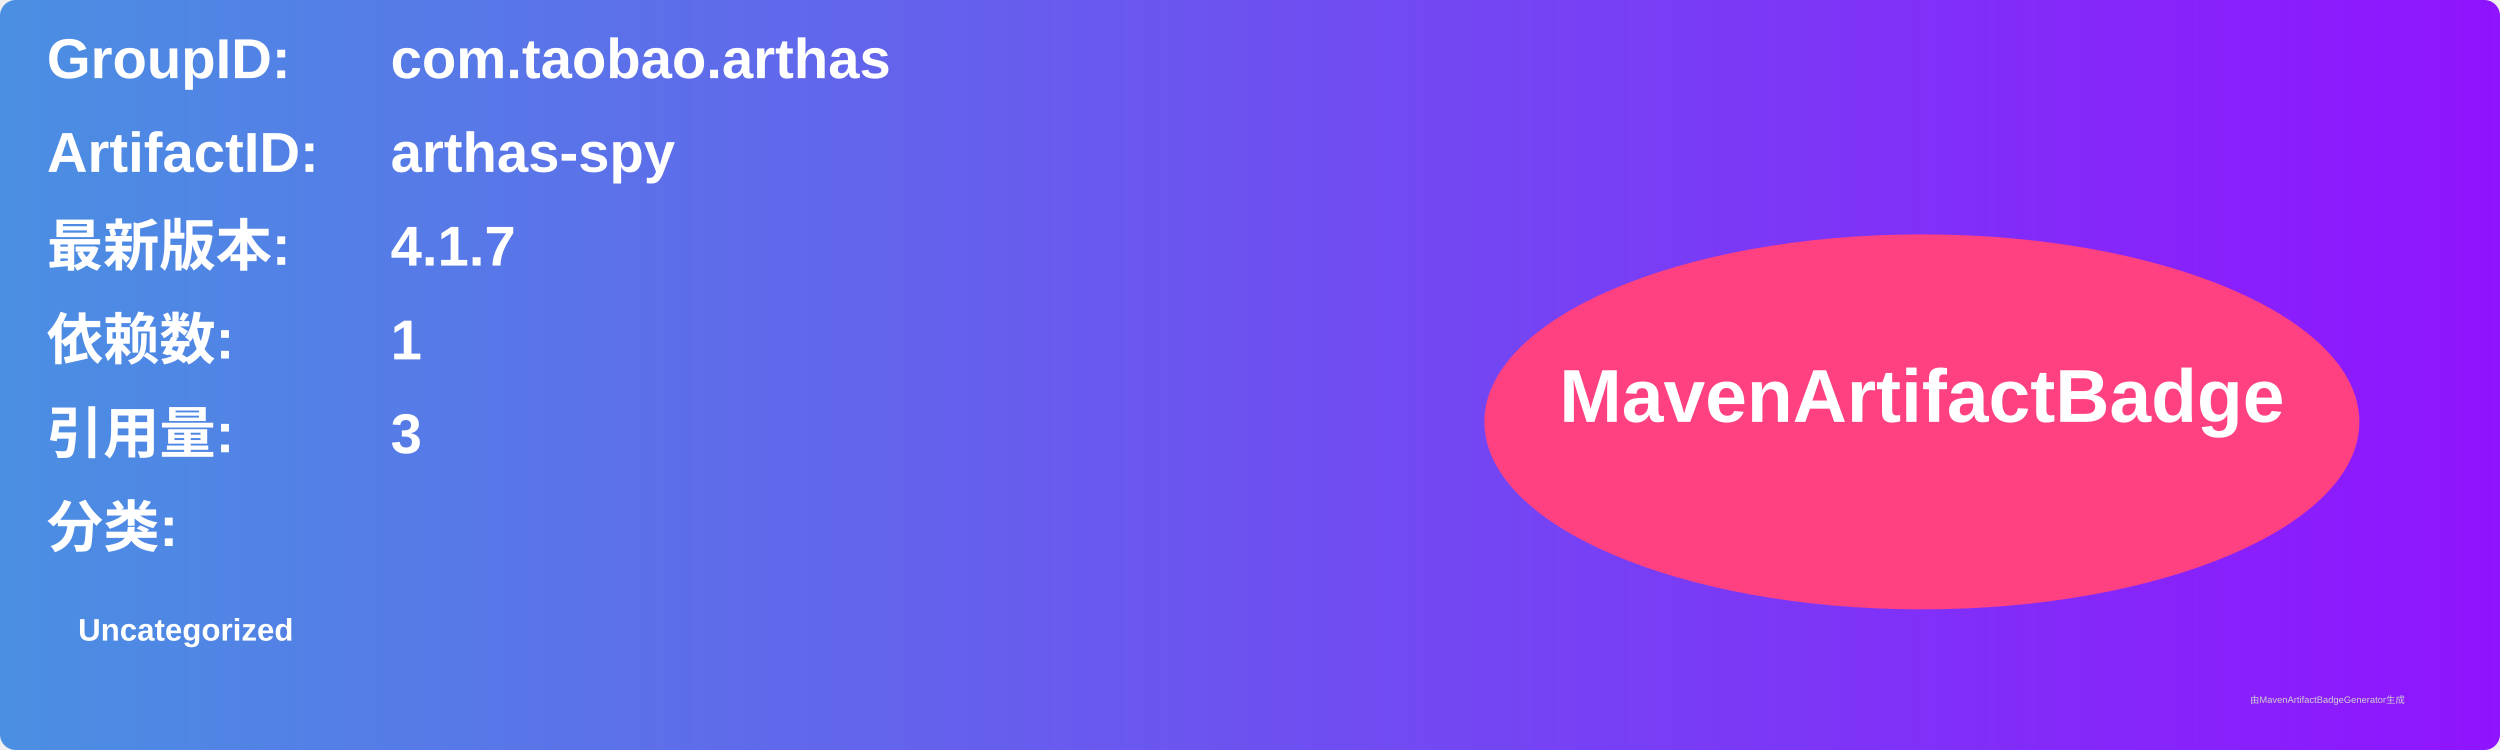
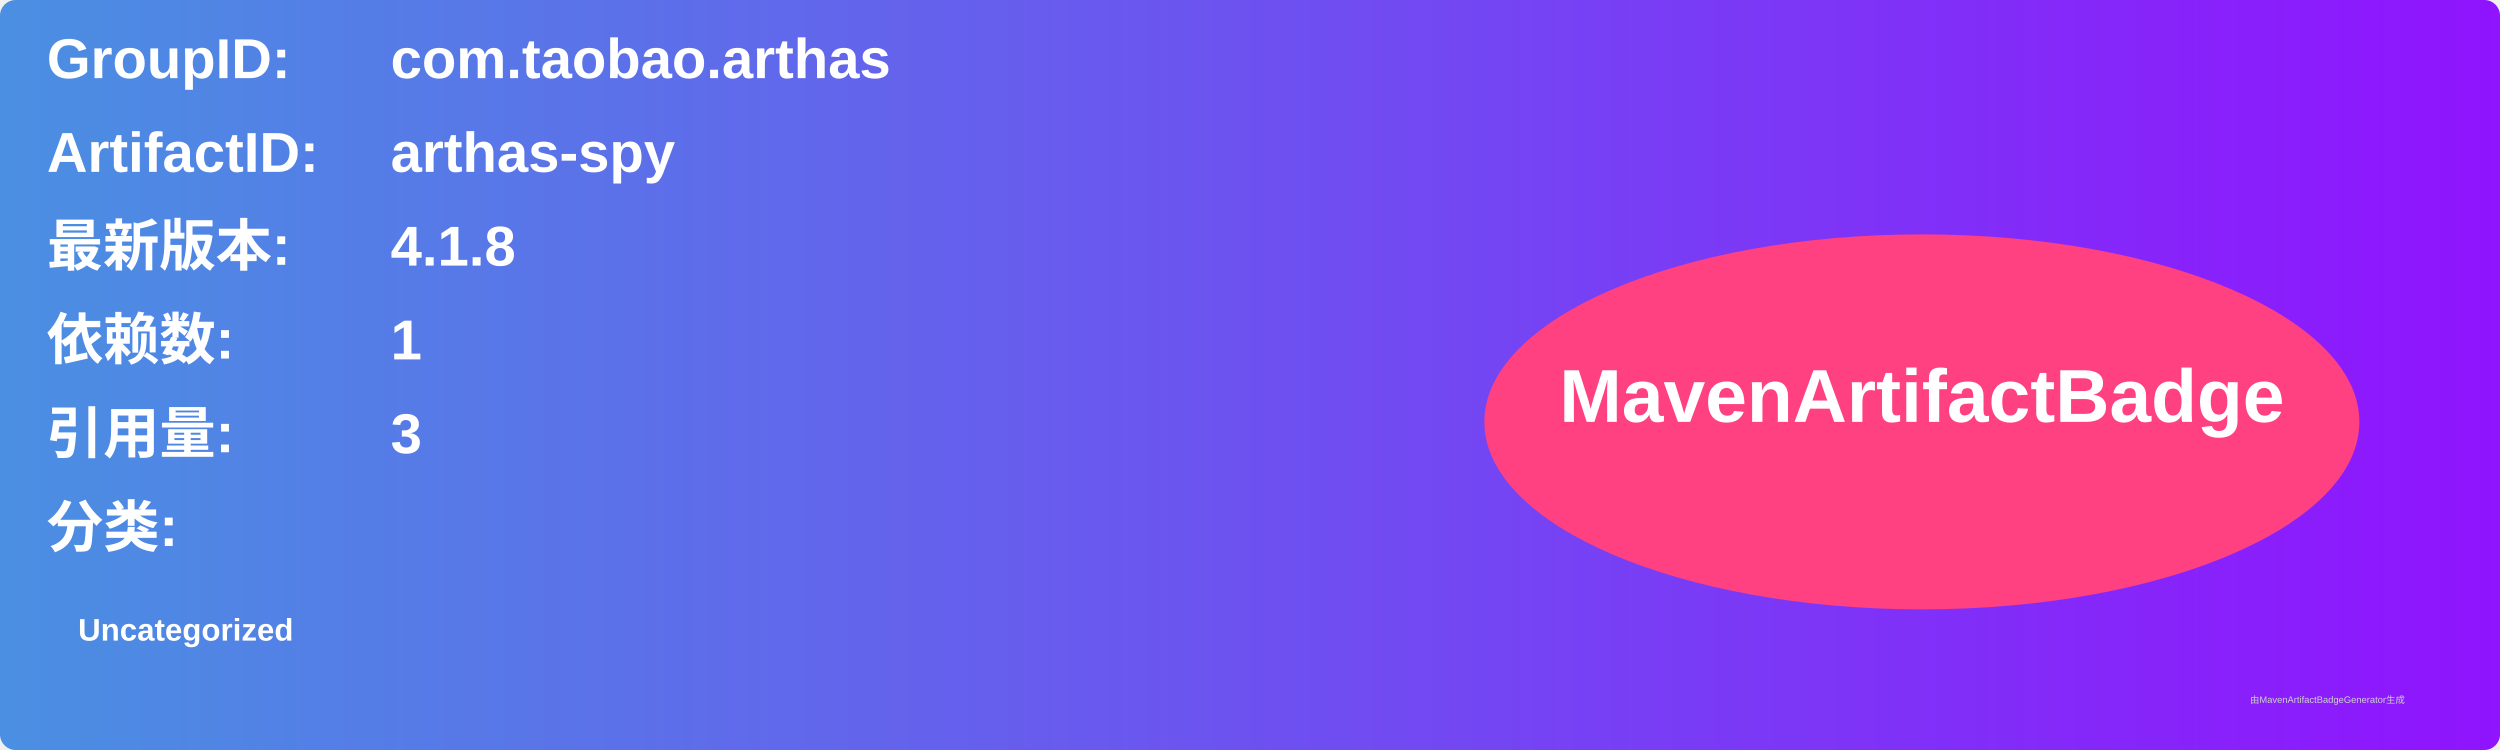
<svg xmlns="http://www.w3.org/2000/svg" width="800" height="240" viewBox="0 0 800 240">
  <linearGradient id="grad" x1="0%" y1="0%" x2="100%" y2="0%">
    <stop offset="0%" stop-color="#4a90e2" />
    <stop offset="100%" stop-color="#9013fe" />
  </linearGradient>
  <rect width="100%" height="100%" rx="5" ry="5" fill="url(#grad)" />
  <g transform="translate(15, 15)">
    <text x="0" y="10" font-family="Arial" font-size="18" fill="white" font-weight="bold" width="260">GroupID:</text>
    <text x="110" y="10" font-family="Arial" font-size="18" fill="white" font-weight="bold" width="460">com.taobao.arthas</text>
    <text x="0" y="40" font-family="Arial" font-size="18" fill="white" font-weight="bold" width="260">ArtifactID:</text>
    <text x="110" y="40" font-family="Arial" font-size="18" fill="white" font-weight="bold" width="460">arthas-spy</text>
    <text x="0" y="70" font-family="Arial" font-size="18" fill="white" font-weight="bold">最新版本:</text>
    <text x="110" y="70" font-family="Arial" font-size="18" fill="white" font-weight="bold">
-       <tspan font-weight="bold">4.1.7</tspan>
+       <tspan font-weight="bold">4.1.8</tspan>
    </text>
    <text x="0" y="100" font-family="Arial" font-size="18" fill="white" font-weight="bold">依赖数: </text>
    <text x="110" y="100" font-family="Arial" font-size="18" fill="white">
      <tspan font-weight="bold">1</tspan>
    </text>
    <text x="0" y="130" font-family="Arial" font-size="18" fill="white" font-weight="bold">引用量: </text>
    <text x="110" y="130" font-family="Arial" font-size="18" fill="white">
      <tspan font-weight="bold">3</tspan>
    </text>
    <text x="0" y="160" font-family="Arial" font-size="18" fill="white" font-weight="bold">分类:</text>
    <text x="10" y="190" font-family="Arial" font-size="10" fill="white">
      <tspan font-weight="bold">Uncategorized</tspan>
    </text>
    <ellipse cx="600" cy="120" rx="140" ry="60" fill="#ff4081" />
    <text x="600" y="120" text-anchor="middle" font-family="Arial" font-size="24" fill="white" font-weight="bold">MavenArtifactBadge</text>
  </g>
  <text x="720" y="225" font-family="Arial" font-size="3" fill="#d0d0d0">由MavenArtifactBadgeGenerator生成</text>
</svg>
